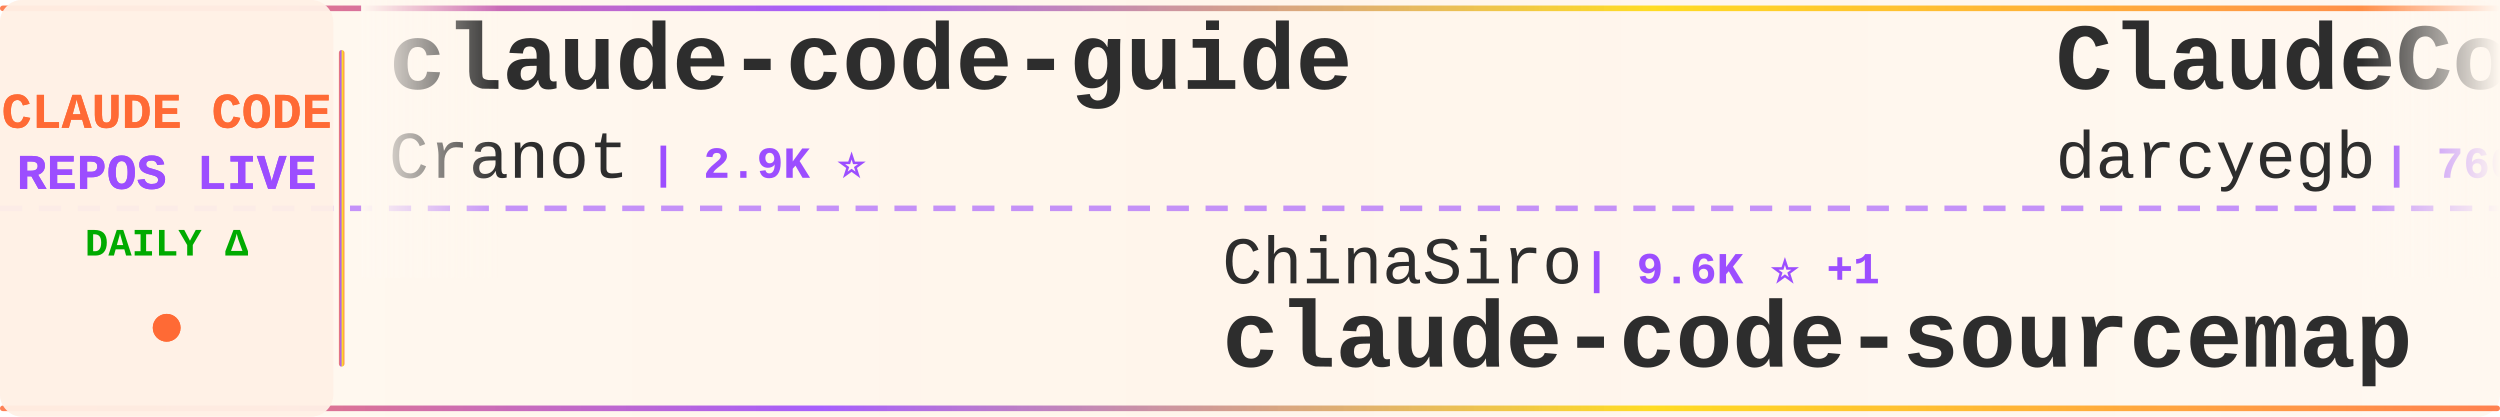
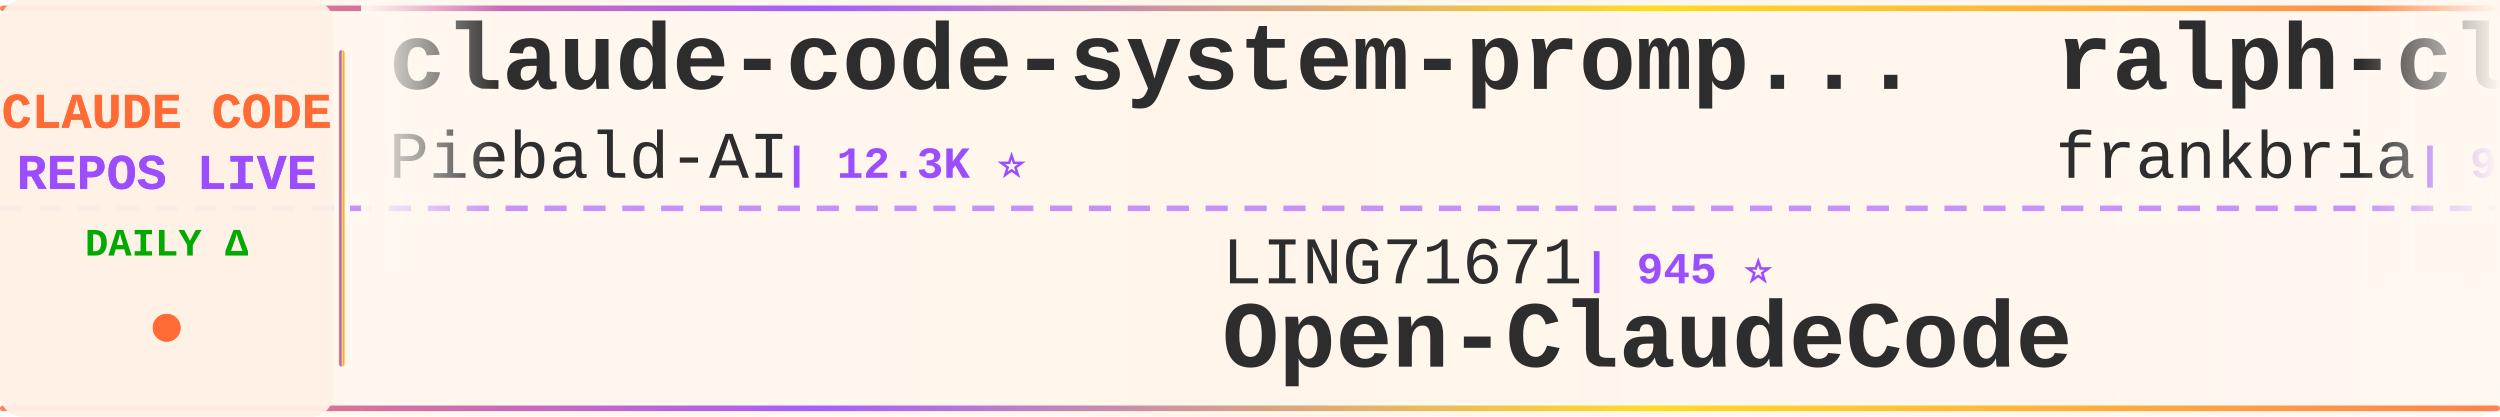
<svg xmlns="http://www.w3.org/2000/svg" width="900" height="150">
  <defs>
    <linearGradient id="tickerBg" x1="0%" y1="0%" x2="100%" y2="0%">
      <stop offset="0%" style="stop-color:#fff8f0;stop-opacity:0.98" />
      <stop offset="50%" style="stop-color:#fff5eb;stop-opacity:1" />
      <stop offset="100%" style="stop-color:#fff8f0;stop-opacity:0.98" />
    </linearGradient>
    <linearGradient id="borderGrad" x1="0%" y1="0%" x2="100%" y2="0%">
      <stop offset="0%" style="stop-color:#FF6B35;stop-opacity:0.85">
        <animate attributeName="stop-opacity" values="0.85;1;0.85" dur="2s" repeatCount="indefinite" />
      </stop>
      <stop offset="33%" style="stop-color:#9C4EFF;stop-opacity:0.9">
        <animate attributeName="stop-opacity" values="0.9;1;0.9" dur="2.2s" repeatCount="indefinite" />
      </stop>
      <stop offset="66%" style="stop-color:#FFD700;stop-opacity:0.85">
        <animate attributeName="stop-opacity" values="0.85;1;0.85" dur="1.8s" repeatCount="indefinite" />
      </stop>
      <stop offset="100%" style="stop-color:#FF6B35;stop-opacity:0.85">
        <animate attributeName="stop-opacity" values="0.85;1;0.85" dur="2s" repeatCount="indefinite" />
      </stop>
    </linearGradient>
    <filter id="textGlow">
      <feGaussianBlur stdDeviation="0.15" result="coloredBlur" />
      <feMerge>
        <feMergeNode in="coloredBlur" />
        <feMergeNode in="SourceGraphic" />
      </feMerge>
    </filter>
    <filter id="metricGlow">
      <feGaussianBlur stdDeviation="0.2" result="coloredBlur" />
      <feMerge>
        <feMergeNode in="coloredBlur" />
        <feMergeNode in="SourceGraphic" />
      </feMerge>
    </filter>
    <linearGradient id="leftFade" x1="0%" y1="0%" x2="100%" y2="0%">
      <stop offset="0%" style="stop-color:#fff8f0;stop-opacity:1" />
      <stop offset="100%" style="stop-color:#fff8f0;stop-opacity:0" />
    </linearGradient>
    <linearGradient id="rightFade" x1="0%" y1="0%" x2="100%" y2="0%">
      <stop offset="0%" style="stop-color:#fff8f0;stop-opacity:0" />
      <stop offset="100%" style="stop-color:#fff8f0;stop-opacity:1" />
    </linearGradient>
  </defs>
  <rect width="900" height="150" fill="url(#tickerBg)" rx="8" />
  <rect x="0" y="2" width="900" height="2" fill="url(#borderGrad)" rx="1" />
  <rect x="0" y="146" width="900" height="2" fill="url(#borderGrad)" rx="1" />
  <line x1="0" y1="75" x2="900" y2="75" stroke="#9C4EFF" stroke-width="2" stroke-dasharray="8 6" opacity="0.6" />
  <rect x="0" y="0" width="120" height="150" fill="#fff0e6" opacity="0.95" rx="8" />
  <text x="60" y="46" font-family="'Courier New', monospace" font-size="18" font-weight="bold" fill="#FF6B35" text-anchor="middle" filter="url(#textGlow)">
    CLAUDE CODE
  </text>
  <text x="60" y="68" font-family="'Courier New', monospace" font-size="18" font-weight="bold" fill="#9C4EFF" text-anchor="middle" filter="url(#textGlow)">
    REPOS LIVE
  </text>
  <text x="60" y="92" font-family="'Courier New', monospace" font-size="14" font-weight="bold" fill="#00aa00" text-anchor="middle">
    DAILY Δ
  </text>
  <circle cx="60" cy="118" r="5" fill="#FF6B35" filter="url(#metricGlow)">
    <animate attributeName="r" values="4;6;4" dur="1.5s" repeatCount="indefinite" />
    <animate attributeName="opacity" values="0.6;1;0.6" dur="1.5s" repeatCount="indefinite" />
  </circle>
  <rect x="122" y="18" width="2" height="114" fill="url(#borderGrad)" rx="1" />
  <clipPath id="tickerClip">
    <rect x="130" y="0" width="770" height="150" />
  </clipPath>
  <g clip-path="url(#tickerClip)">
    <g id="tickerItems">
      <animateTransform attributeName="transform" attributeType="XML" type="translate" from="0 0" to="-3000 0" dur="54s" repeatCount="indefinite" />
      <g transform="translate(0, 0)">
-         <text x="140" y="32" font-family="'Courier New', monospace" font-size="34" font-weight="bold" fill="#2d2d2d">claude-code-guide</text>
-         <text x="140" y="64" font-family="'Courier New', monospace" font-size="24" font-weight="normal" fill="#2d2d2d" opacity="1.0">Cranot</text>
-         <text x="234" y="64" font-family="'Courier New', monospace" font-size="16" font-weight="bold" fill="#9C4EFF"> | 2.9K ⭐</text>
+         <text x="140" y="32" font-family="'Courier New', monospace" font-size="34" font-weight="bold" fill="#2d2d2d">claude-code-system-promp...</text>
+         <text x="140" y="64" font-family="'Courier New', monospace" font-size="24" font-weight="normal" fill="#2d2d2d" opacity="1.0">Piebald-AI</text>
+         <text x="282" y="64" font-family="'Courier New', monospace" font-size="16" font-weight="bold" fill="#9C4EFF"> | 12.3K ⭐</text>
      </g>
      <g transform="translate(300, 0)">
-         <text x="140" y="102" font-family="'Courier New', monospace" font-size="24" font-weight="normal" fill="#2d2d2d" opacity="1.0">ChinaSiro</text>
-         <text x="270" y="102" font-family="'Courier New', monospace" font-size="16" font-weight="bold" fill="#9C4EFF"> | 9.6K ⭐ +1</text>
-         <text x="140" y="132" font-family="'Courier New', monospace" font-size="34" font-weight="bold" fill="#2d2d2d">claude-code-sourcemap</text>
+         <text x="140" y="102" font-family="'Courier New', monospace" font-size="24" font-weight="normal" fill="#2d2d2d" opacity="1.0">LING71671</text>
+         <text x="270" y="102" font-family="'Courier New', monospace" font-size="16" font-weight="bold" fill="#9C4EFF"> | 945 ⭐</text>
+         <text x="140" y="132" font-family="'Courier New', monospace" font-size="34" font-weight="bold" fill="#2d2d2d">Open-ClaudeCode</text>
      </g>
      <g transform="translate(600, 0)">
-         <text x="140" y="32" font-family="'Courier New', monospace" font-size="34" font-weight="bold" fill="#2d2d2d">ClaudeCodeAgents</text>
-         <text x="140" y="64" font-family="'Courier New', monospace" font-size="24" font-weight="normal" fill="#2d2d2d" opacity="1.0">darcyegb</text>
-         <text x="258" y="64" font-family="'Courier New', monospace" font-size="16" font-weight="bold" fill="#9C4EFF"> | 760 ⭐</text>
+         <text x="140" y="32" font-family="'Courier New', monospace" font-size="34" font-weight="bold" fill="#2d2d2d">ralph-claude-code</text>
+         <text x="140" y="64" font-family="'Courier New', monospace" font-size="24" font-weight="normal" fill="#2d2d2d" opacity="1.0">frankbria</text>
+         <text x="270" y="64" font-family="'Courier New', monospace" font-size="16" font-weight="bold" fill="#9C4EFF"> | 9.6K ⭐</text>
      </g>
      <g transform="translate(900, 0)">
-         <text x="140" y="102" font-family="'Courier New', monospace" font-size="24" font-weight="normal" fill="#2d2d2d" opacity="1.0">wanshuiyin</text>
-         <text x="282" y="102" font-family="'Courier New', monospace" font-size="16" font-weight="bold" fill="#9C4EFF"> | 14.7K ⭐ +3</text>
-         <text x="140" y="132" font-family="'Courier New', monospace" font-size="34" font-weight="bold" fill="#2d2d2d">Auto-claude-code-researc...</text>
+         <text x="140" y="102" font-family="'Courier New', monospace" font-size="24" font-weight="normal" fill="#2d2d2d" opacity="1.0">1rgs</text>
+         <text x="210" y="102" font-family="'Courier New', monospace" font-size="16" font-weight="bold" fill="#9C4EFF"> | 3.7K ⭐ +1</text>
+         <text x="140" y="132" font-family="'Courier New', monospace" font-size="34" font-weight="bold" fill="#2d2d2d">claude-code-proxy</text>
      </g>
      <g transform="translate(1200, 0)">
-         <text x="140" y="32" font-family="'Courier New', monospace" font-size="34" font-weight="bold" fill="#2d2d2d">claude-code-best-practic...</text>
-         <text x="140" y="64" font-family="'Courier New', monospace" font-size="24" font-weight="normal" fill="#2d2d2d" opacity="1.0">shanraisshan</text>
-         <text x="306" y="64" font-family="'Courier New', monospace" font-size="16" font-weight="bold" fill="#9C4EFF"> | 64.5K ⭐ +21</text>
+         <text x="140" y="32" font-family="'Courier New', monospace" font-size="34" font-weight="bold" fill="#2d2d2d">free-claude-code</text>
+         <text x="140" y="64" font-family="'Courier New', monospace" font-size="24" font-weight="normal" fill="#2d2d2d" opacity="1.0">Alishahryar1</text>
+         <text x="306" y="64" font-family="'Courier New', monospace" font-size="16" font-weight="bold" fill="#9C4EFF"> | 45.6K ⭐ +4</text>
      </g>
      <g transform="translate(1500, 0)">
-         <text x="140" y="102" font-family="'Courier New', monospace" font-size="24" font-weight="normal" fill="#2d2d2d" opacity="1.0">777genius</text>
-         <text x="270" y="102" font-family="'Courier New', monospace" font-size="16" font-weight="bold" fill="#9C4EFF"> | 926 ⭐</text>
-         <text x="140" y="132" font-family="'Courier New', monospace" font-size="34" font-weight="bold" fill="#2d2d2d">claude-code-source-code</text>
+         <text x="140" y="102" font-family="'Courier New', monospace" font-size="24" font-weight="normal" fill="#2d2d2d" opacity="1.0">anthropics</text>
+         <text x="282" y="102" font-family="'Courier New', monospace" font-size="16" font-weight="bold" fill="#9C4EFF"> | 947 ⭐</text>
+         <text x="140" y="132" font-family="'Courier New', monospace" font-size="34" font-weight="bold" fill="#2d2d2d">claude-code-base-action</text>
      </g>
      <g transform="translate(1800, 0)">
-         <text x="140" y="32" font-family="'Courier New', monospace" font-size="34" font-weight="bold" fill="#2d2d2d">Claude-Code-Usage-Monito...</text>
-         <text x="140" y="64" font-family="'Courier New', monospace" font-size="24" font-weight="normal" fill="#2d2d2d" opacity="1.0">Maciek-roboblog</text>
-         <text x="342" y="64" font-family="'Courier New', monospace" font-size="16" font-weight="bold" fill="#9C4EFF"> | 8.6K ⭐</text>
+         <text x="140" y="32" font-family="'Courier New', monospace" font-size="34" font-weight="bold" fill="#2d2d2d">Claude-Code</text>
+         <text x="140" y="64" font-family="'Courier New', monospace" font-size="24" font-weight="normal" fill="#2d2d2d" opacity="1.0">pengchengneo</text>
+         <text x="306" y="64" font-family="'Courier New', monospace" font-size="16" font-weight="bold" fill="#9C4EFF"> | 1.7K ⭐</text>
      </g>
      <g transform="translate(2100, 0)">
-         <text x="140" y="102" font-family="'Courier New', monospace" font-size="24" font-weight="normal" fill="#2d2d2d" opacity="1.0">zebbern</text>
-         <text x="246" y="102" font-family="'Courier New', monospace" font-size="16" font-weight="bold" fill="#9C4EFF"> | 4.6K ⭐</text>
-         <text x="140" y="132" font-family="'Courier New', monospace" font-size="34" font-weight="bold" fill="#2d2d2d">claude-code-guide</text>
+         <text x="140" y="102" font-family="'Courier New', monospace" font-size="24" font-weight="normal" fill="#2d2d2d" opacity="1.0">lintsinghua</text>
+         <text x="294" y="102" font-family="'Courier New', monospace" font-size="16" font-weight="bold" fill="#9C4EFF"> | 4.1K ⭐ +3</text>
+         <text x="140" y="132" font-family="'Courier New', monospace" font-size="34" font-weight="bold" fill="#2d2d2d">claude-code-book</text>
      </g>
      <g transform="translate(2400, 0)">
-         <text x="140" y="32" font-family="'Courier New', monospace" font-size="34" font-weight="bold" fill="#2d2d2d">Claude-Code</text>
-         <text x="140" y="64" font-family="'Courier New', monospace" font-size="24" font-weight="normal" fill="#2d2d2d" opacity="1.0">OrcaWhisper</text>
-         <text x="294" y="64" font-family="'Courier New', monospace" font-size="16" font-weight="bold" fill="#9C4EFF"> | 90 ⭐</text>
+         <text x="140" y="32" font-family="'Courier New', monospace" font-size="34" font-weight="bold" fill="#2d2d2d">claude-code-rust</text>
+         <text x="140" y="64" font-family="'Courier New', monospace" font-size="24" font-weight="normal" fill="#2d2d2d" opacity="1.0">lorryjovens-hub</text>
+         <text x="342" y="64" font-family="'Courier New', monospace" font-size="16" font-weight="bold" fill="#9C4EFF"> | 1.7K ⭐</text>
      </g>
      <g transform="translate(2700, 0)">
-         <text x="140" y="102" font-family="'Courier New', monospace" font-size="24" font-weight="normal" fill="#2d2d2d" opacity="1.0">diet103</text>
-         <text x="246" y="102" font-family="'Courier New', monospace" font-size="16" font-weight="bold" fill="#9C4EFF"> | 10.0K ⭐ +1</text>
-         <text x="140" y="132" font-family="'Courier New', monospace" font-size="34" font-weight="bold" fill="#2d2d2d">claude-code-infrastructu...</text>
+         <text x="140" y="102" font-family="'Courier New', monospace" font-size="24" font-weight="normal" fill="#2d2d2d" opacity="1.0">multica-ai</text>
+         <text x="282" y="102" font-family="'Courier New', monospace" font-size="16" font-weight="bold" fill="#9C4EFF"> | 202.9K ⭐ +44</text>
+         <text x="140" y="132" font-family="'Courier New', monospace" font-size="34" font-weight="bold" fill="#2d2d2d">andrej-karpathy-skills</text>
      </g>
      <g transform="translate(3000, 0)">
-         <text x="140" y="32" font-family="'Courier New', monospace" font-size="34" font-weight="bold" fill="#2d2d2d">claude-code-guide</text>
-         <text x="140" y="64" font-family="'Courier New', monospace" font-size="24" font-weight="normal" fill="#2d2d2d" opacity="1.0">Cranot</text>
-         <text x="234" y="64" font-family="'Courier New', monospace" font-size="16" font-weight="bold" fill="#9C4EFF"> | 2.9K ⭐</text>
+         <text x="140" y="32" font-family="'Courier New', monospace" font-size="34" font-weight="bold" fill="#2d2d2d">claude-code-system-promp...</text>
+         <text x="140" y="64" font-family="'Courier New', monospace" font-size="24" font-weight="normal" fill="#2d2d2d" opacity="1.0">Piebald-AI</text>
+         <text x="282" y="64" font-family="'Courier New', monospace" font-size="16" font-weight="bold" fill="#9C4EFF"> | 12.3K ⭐</text>
      </g>
      <g transform="translate(3300, 0)">
-         <text x="140" y="102" font-family="'Courier New', monospace" font-size="24" font-weight="normal" fill="#2d2d2d" opacity="1.0">ChinaSiro</text>
-         <text x="270" y="102" font-family="'Courier New', monospace" font-size="16" font-weight="bold" fill="#9C4EFF"> | 9.6K ⭐ +1</text>
-         <text x="140" y="132" font-family="'Courier New', monospace" font-size="34" font-weight="bold" fill="#2d2d2d">claude-code-sourcemap</text>
+         <text x="140" y="102" font-family="'Courier New', monospace" font-size="24" font-weight="normal" fill="#2d2d2d" opacity="1.0">LING71671</text>
+         <text x="270" y="102" font-family="'Courier New', monospace" font-size="16" font-weight="bold" fill="#9C4EFF"> | 945 ⭐</text>
+         <text x="140" y="132" font-family="'Courier New', monospace" font-size="34" font-weight="bold" fill="#2d2d2d">Open-ClaudeCode</text>
      </g>
      <g transform="translate(3600, 0)">
-         <text x="140" y="32" font-family="'Courier New', monospace" font-size="34" font-weight="bold" fill="#2d2d2d">ClaudeCodeAgents</text>
-         <text x="140" y="64" font-family="'Courier New', monospace" font-size="24" font-weight="normal" fill="#2d2d2d" opacity="1.0">darcyegb</text>
-         <text x="258" y="64" font-family="'Courier New', monospace" font-size="16" font-weight="bold" fill="#9C4EFF"> | 760 ⭐</text>
+         <text x="140" y="32" font-family="'Courier New', monospace" font-size="34" font-weight="bold" fill="#2d2d2d">ralph-claude-code</text>
+         <text x="140" y="64" font-family="'Courier New', monospace" font-size="24" font-weight="normal" fill="#2d2d2d" opacity="1.0">frankbria</text>
+         <text x="270" y="64" font-family="'Courier New', monospace" font-size="16" font-weight="bold" fill="#9C4EFF"> | 9.6K ⭐</text>
      </g>
      <g transform="translate(3900, 0)">
-         <text x="140" y="102" font-family="'Courier New', monospace" font-size="24" font-weight="normal" fill="#2d2d2d" opacity="1.0">wanshuiyin</text>
-         <text x="282" y="102" font-family="'Courier New', monospace" font-size="16" font-weight="bold" fill="#9C4EFF"> | 14.7K ⭐ +3</text>
-         <text x="140" y="132" font-family="'Courier New', monospace" font-size="34" font-weight="bold" fill="#2d2d2d">Auto-claude-code-researc...</text>
+         <text x="140" y="102" font-family="'Courier New', monospace" font-size="24" font-weight="normal" fill="#2d2d2d" opacity="1.0">1rgs</text>
+         <text x="210" y="102" font-family="'Courier New', monospace" font-size="16" font-weight="bold" fill="#9C4EFF"> | 3.7K ⭐ +1</text>
+         <text x="140" y="132" font-family="'Courier New', monospace" font-size="34" font-weight="bold" fill="#2d2d2d">claude-code-proxy</text>
      </g>
    </g>
  </g>
  <rect x="130" y="0" width="50" height="100" fill="url(#leftFade)" />
  <rect x="850" y="0" width="50" height="100" fill="url(#rightFade)" />
</svg>
